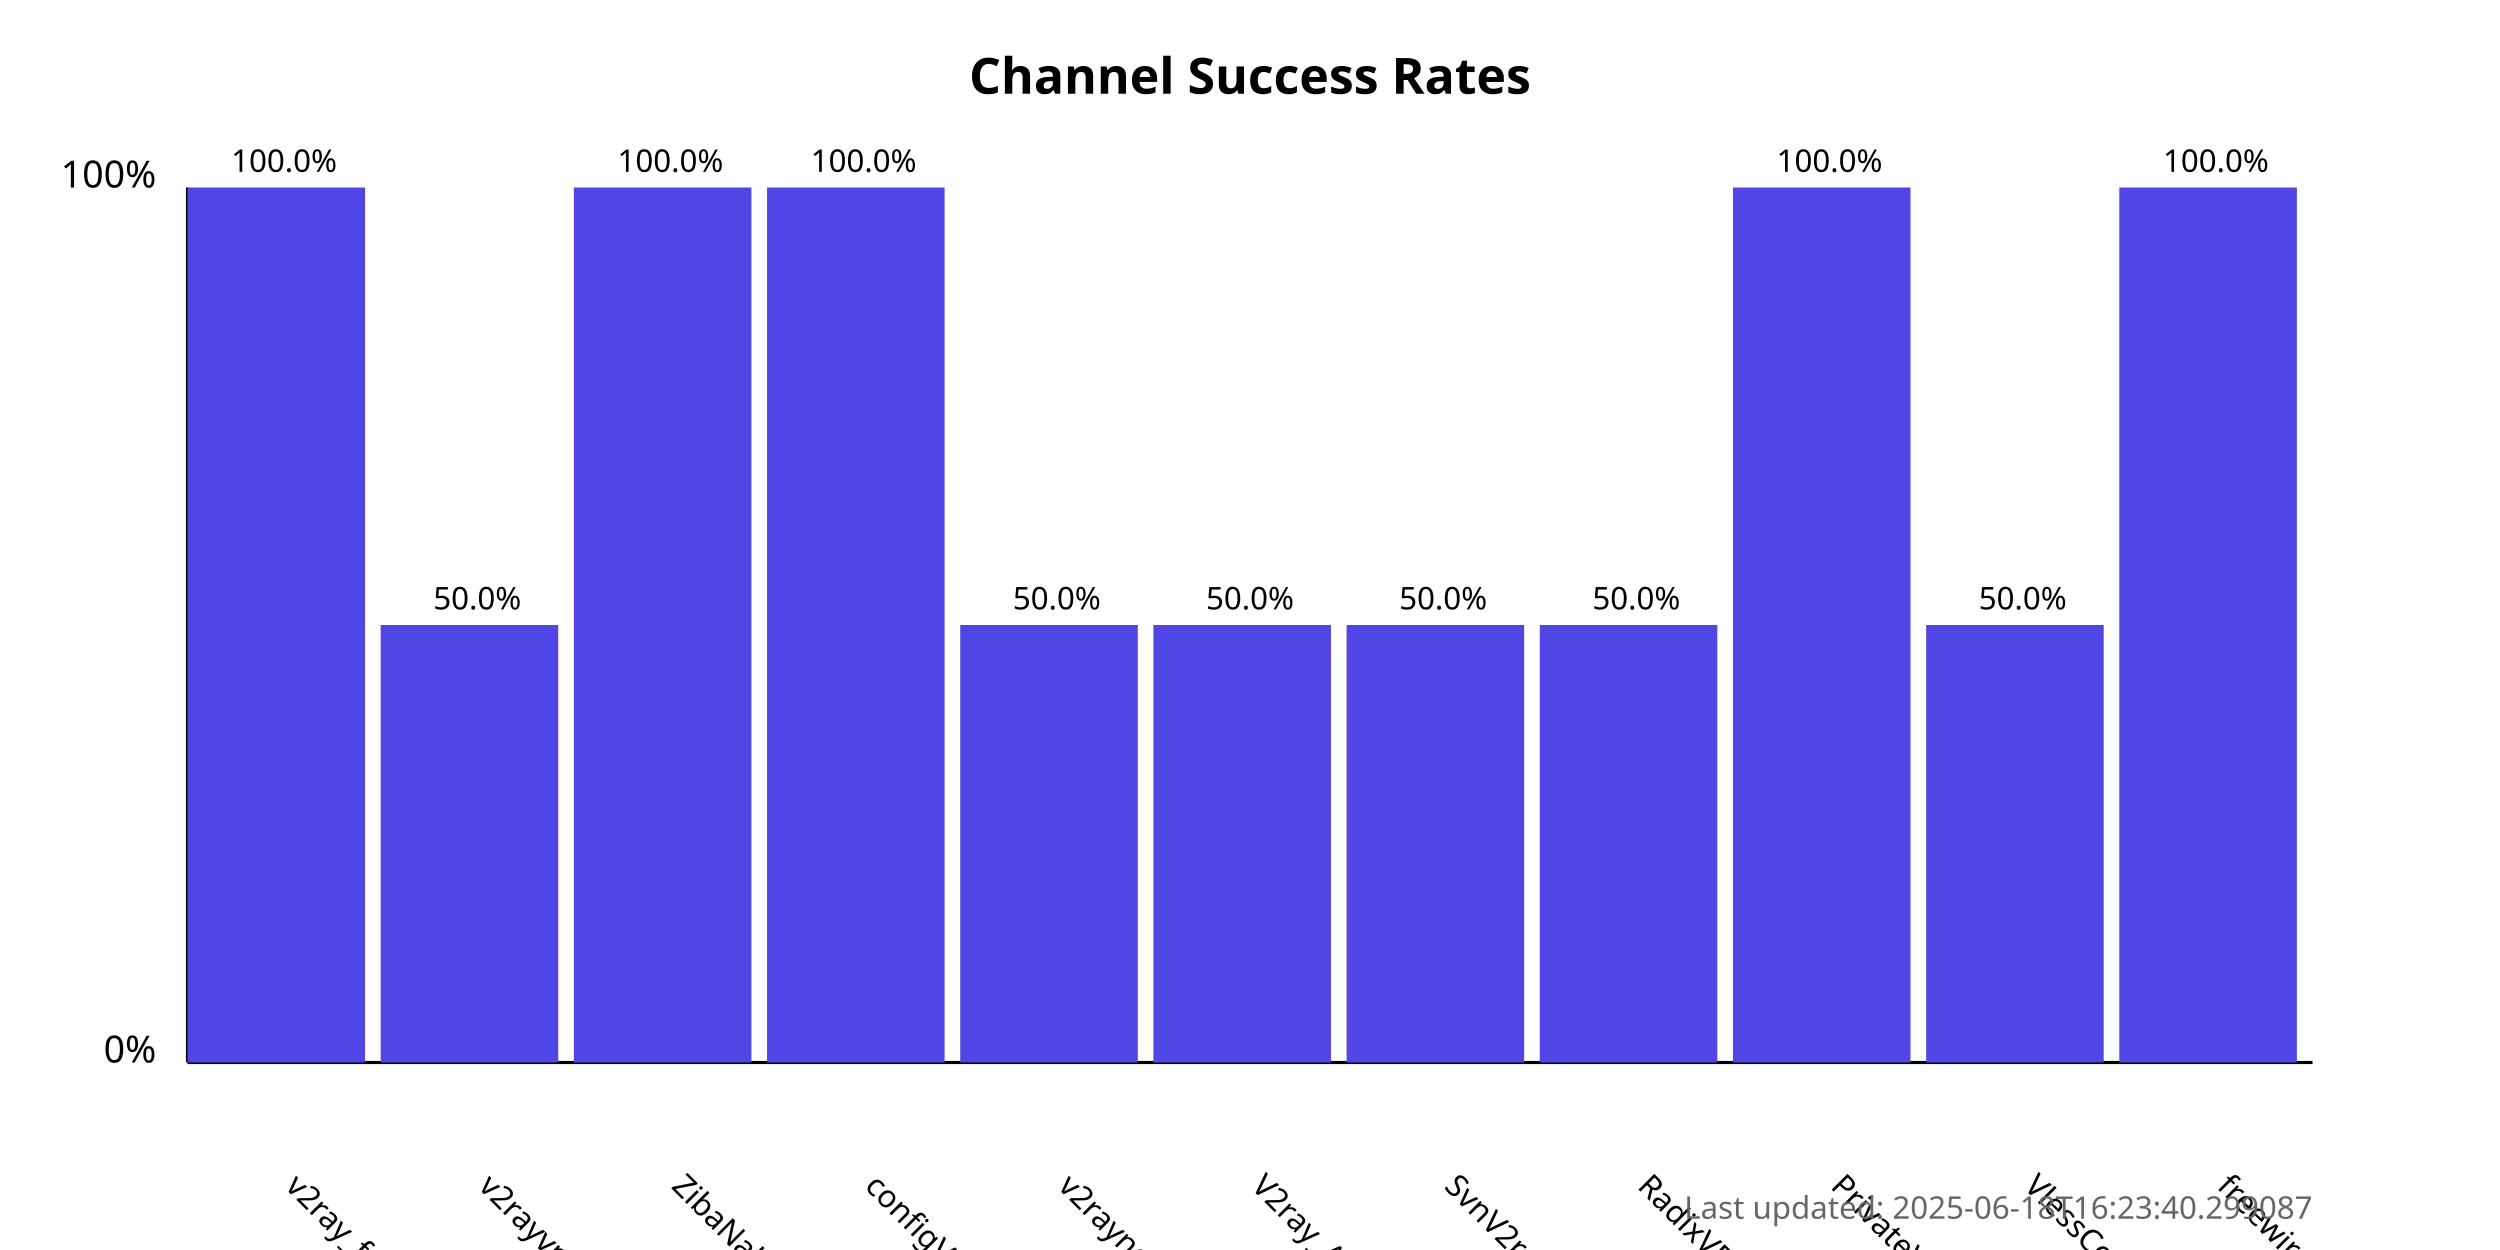
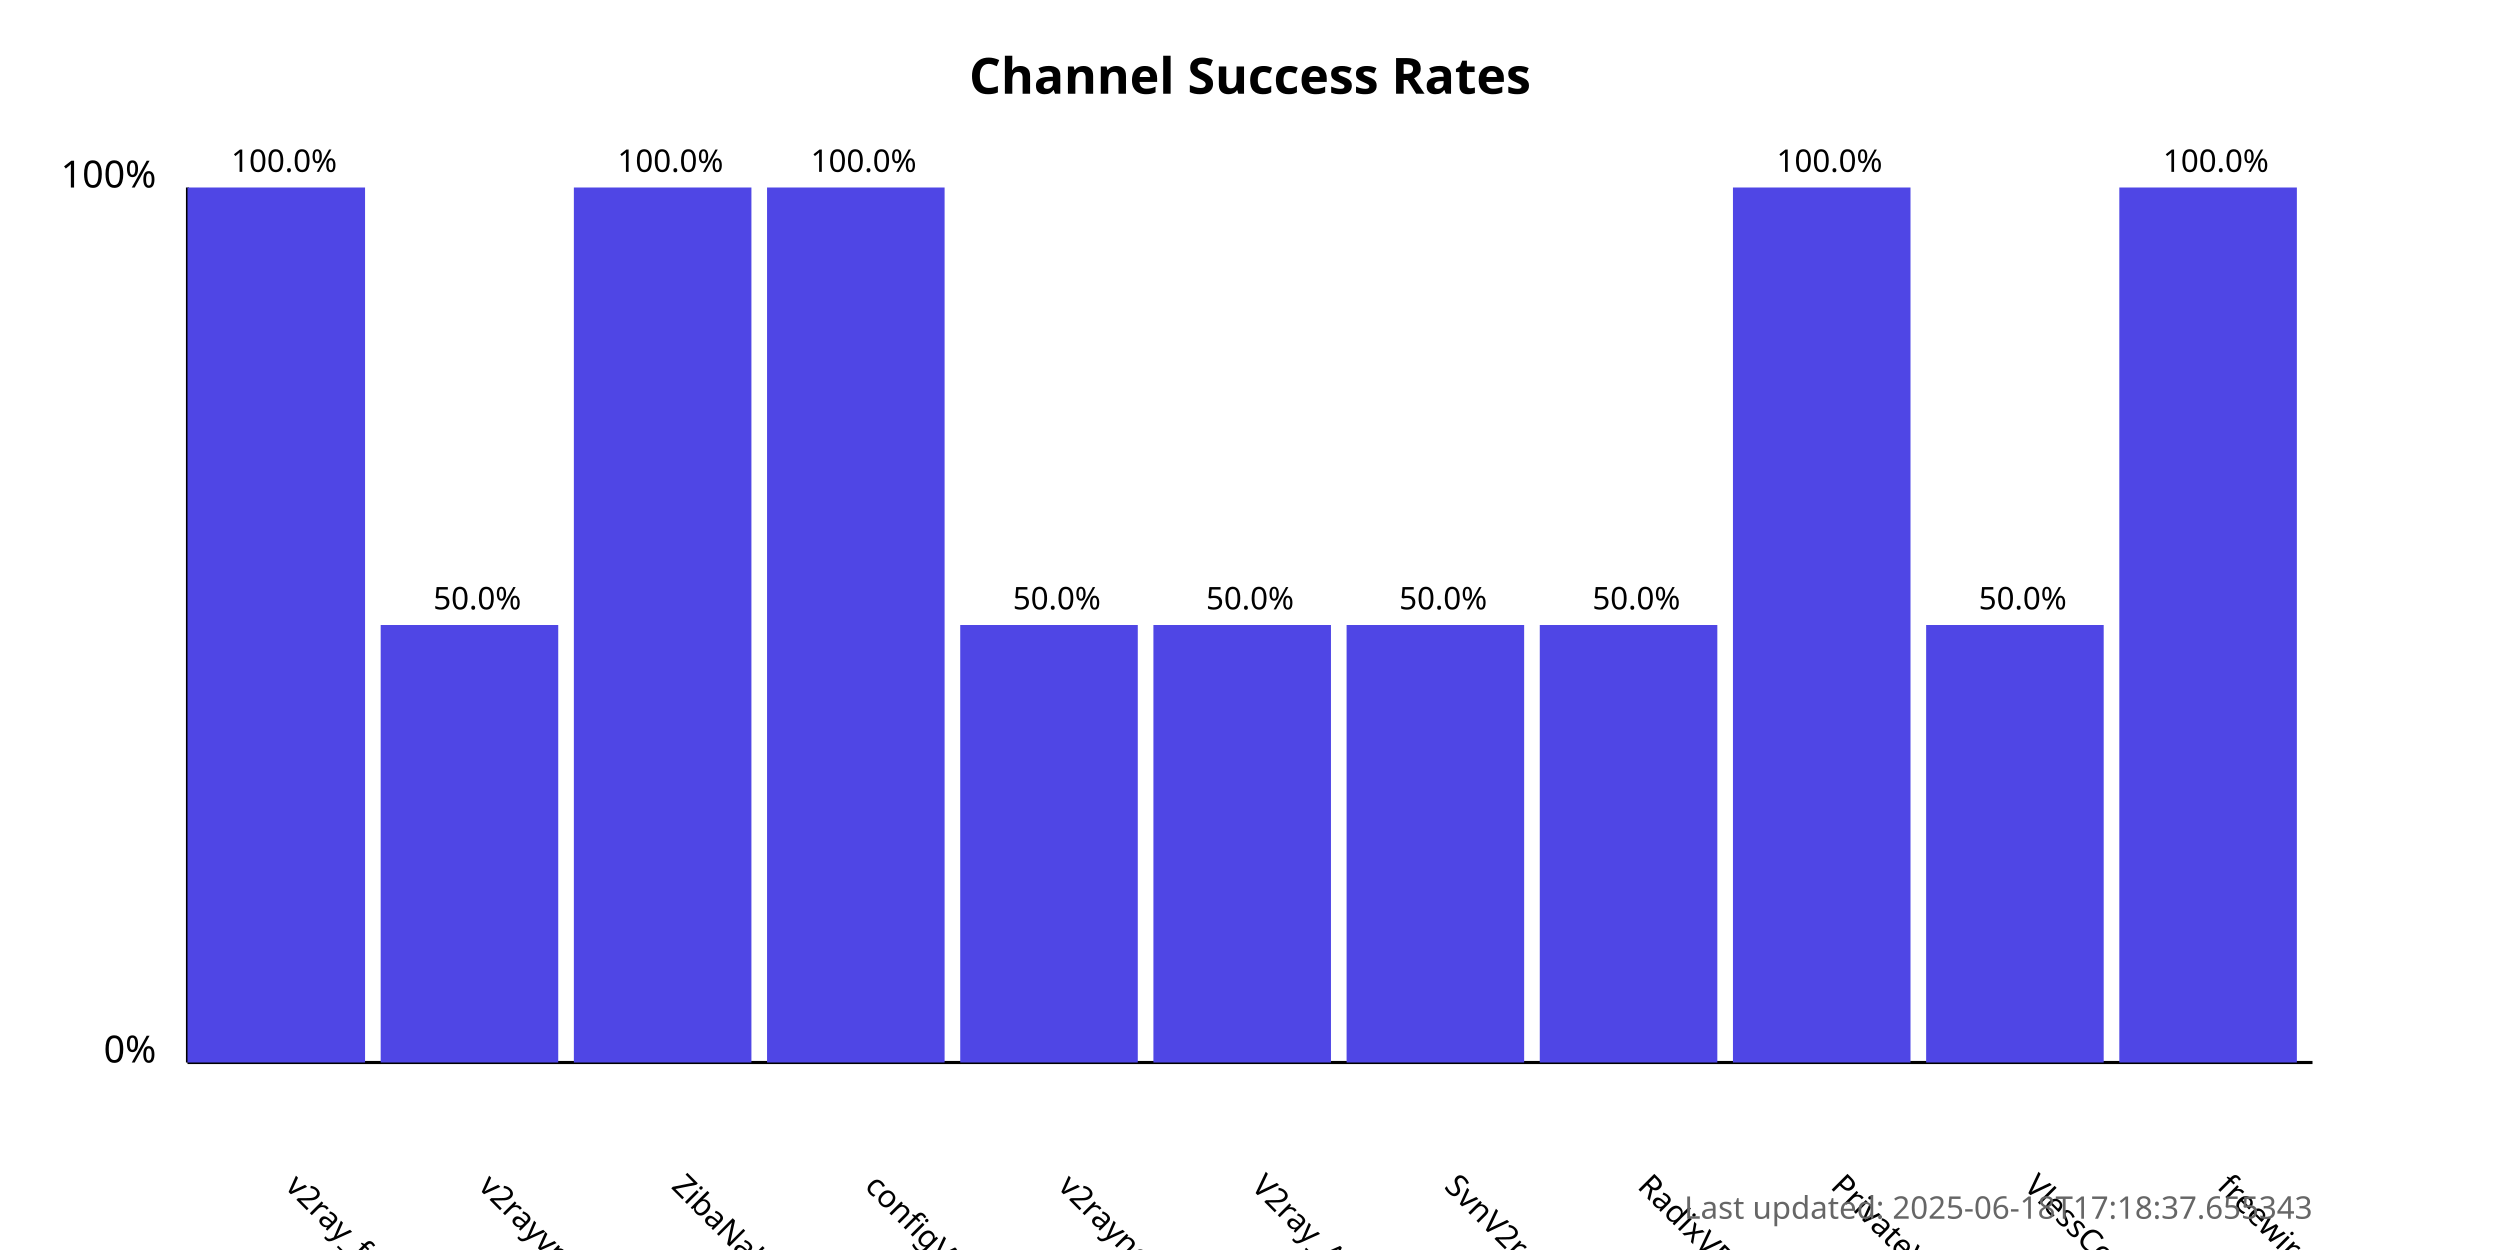
<svg xmlns="http://www.w3.org/2000/svg" width="800" height="400">
  <style>
            .chart-title { font: bold 16px sans-serif; }
            .axis-label { font: 12px sans-serif; }
            .tick-label { font: 10px sans-serif; }
            .bar { fill: #4f46e5; }
            .bar:hover { fill: #6366f1; }
            .timestamp { font: 10px sans-serif; fill: #666; }
        </style>
  <text x="400.0" y="30" text-anchor="middle" class="chart-title">
            Channel Success Rates
        </text>
  <line x1="60" y1="340" x2="60" y2="60" stroke="black" stroke-width="1" />
  <line x1="60" y1="340" x2="740" y2="340" stroke="black" stroke-width="1" />
  <text x="50" y="340" text-anchor="end" class="axis-label">0%</text>
  <text x="50" y="60" text-anchor="end" class="axis-label">100%</text>
  <g>
    <rect x="60" y="60.0" width="56.818" height="280.0" class="bar" />
    <text x="90.909" y="380" transform="rotate(45, 90.90909, 380)" text-anchor="start" class="tick-label">
                v2ray_free_conf
            </text>
    <text x="90.909" y="55.0" text-anchor="middle" class="tick-label">
                100.0%
            </text>
  </g>
  <g>
    <rect x="121.818" y="200.0" width="56.818" height="140.0" class="bar" />
    <text x="152.727" y="380" transform="rotate(45, 152.7273, 380)" text-anchor="start" class="tick-label">
                v2rayvpno
            </text>
    <text x="152.727" y="195.0" text-anchor="middle" class="tick-label">
                50.0%
            </text>
  </g>
  <g>
    <rect x="183.636" y="60.0" width="56.818" height="280.0" class="bar" />
    <text x="214.545" y="380" transform="rotate(45, 214.5455, 380)" text-anchor="start" class="tick-label">
                ZibaNabz
            </text>
    <text x="214.545" y="55.0" text-anchor="middle" class="tick-label">
                100.0%
            </text>
  </g>
  <g>
    <rect x="245.455" y="60.0" width="56.818" height="280.0" class="bar" />
    <text x="276.364" y="380" transform="rotate(45, 276.3636, 380)" text-anchor="start" class="tick-label">
                configV2rayForFree
            </text>
    <text x="276.364" y="55.0" text-anchor="middle" class="tick-label">
                100.0%
            </text>
  </g>
  <g>
    <rect x="307.273" y="200.0" width="56.818" height="140.0" class="bar" />
    <text x="338.182" y="380" transform="rotate(45, 338.1818, 380)" text-anchor="start" class="tick-label">
                v2rayngvpn
            </text>
    <text x="338.182" y="195.0" text-anchor="middle" class="tick-label">
                50.0%
            </text>
  </g>
  <g>
    <rect x="369.091" y="200.0" width="56.818" height="140.0" class="bar" />
    <text x="400.0" y="380" transform="rotate(45, 400.0, 380)" text-anchor="start" class="tick-label">
                V2ray_Alpha
            </text>
    <text x="400.0" y="195.0" text-anchor="middle" class="tick-label">
                50.0%
            </text>
  </g>
  <g>
    <rect x="430.909" y="200.0" width="56.818" height="140.0" class="bar" />
    <text x="461.818" y="380" transform="rotate(45, 461.8182, 380)" text-anchor="start" class="tick-label">
                SvnV2ray
            </text>
    <text x="461.818" y="195.0" text-anchor="middle" class="tick-label">
                50.0%
            </text>
  </g>
  <g>
    <rect x="492.727" y="200.0" width="56.818" height="140.0" class="bar" />
    <text x="523.636" y="380" transform="rotate(45, 523.6364, 380)" text-anchor="start" class="tick-label">
                RadixVPN
            </text>
    <text x="523.636" y="195.0" text-anchor="middle" class="tick-label">
                50.0%
            </text>
  </g>
  <g>
    <rect x="554.545" y="60.0" width="56.818" height="280.0" class="bar" />
    <text x="585.455" y="380" transform="rotate(45, 585.4545, 380)" text-anchor="start" class="tick-label">
                PrivateVPNs
            </text>
    <text x="585.455" y="55.0" text-anchor="middle" class="tick-label">
                100.0%
            </text>
  </g>
  <g>
    <rect x="616.364" y="200.0" width="56.818" height="140.0" class="bar" />
    <text x="647.273" y="380" transform="rotate(45, 647.2727, 380)" text-anchor="start" class="tick-label">
                VlessConfig
            </text>
    <text x="647.273" y="195.0" text-anchor="middle" class="tick-label">
                50.0%
            </text>
  </g>
  <g>
    <rect x="678.182" y="60.0" width="56.818" height="280.0" class="bar" />
    <text x="709.091" y="380" transform="rotate(45, 709.0909, 380)" text-anchor="start" class="tick-label">
                freewireguard
            </text>
    <text x="709.091" y="55.0" text-anchor="middle" class="tick-label">
                100.0%
            </text>
  </g>
  <text x="740" y="390" text-anchor="end" class="timestamp">
-             Last updated: 2025-06-18T16:23:40.299087
+             Last updated: 2025-06-18T17:18:37.655343
        </text>
</svg>
